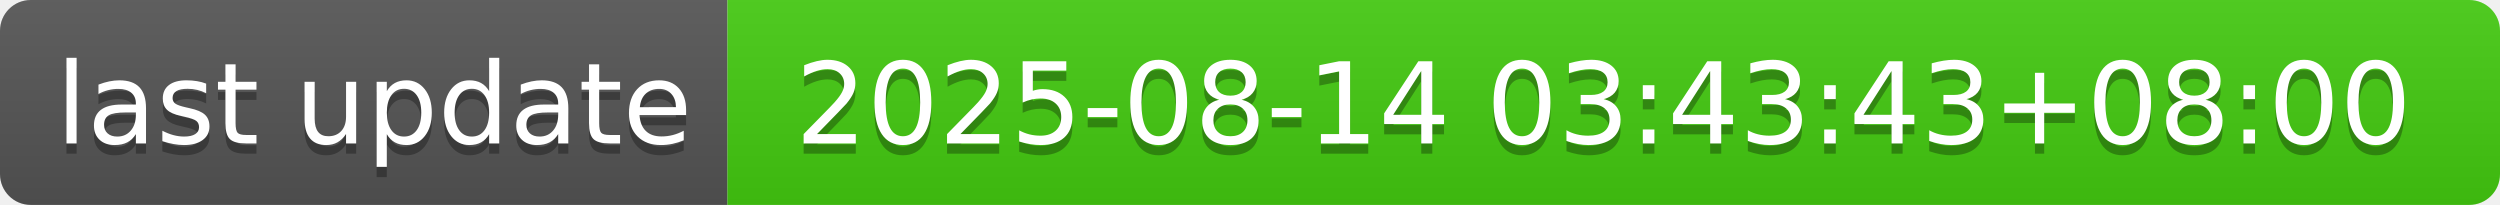
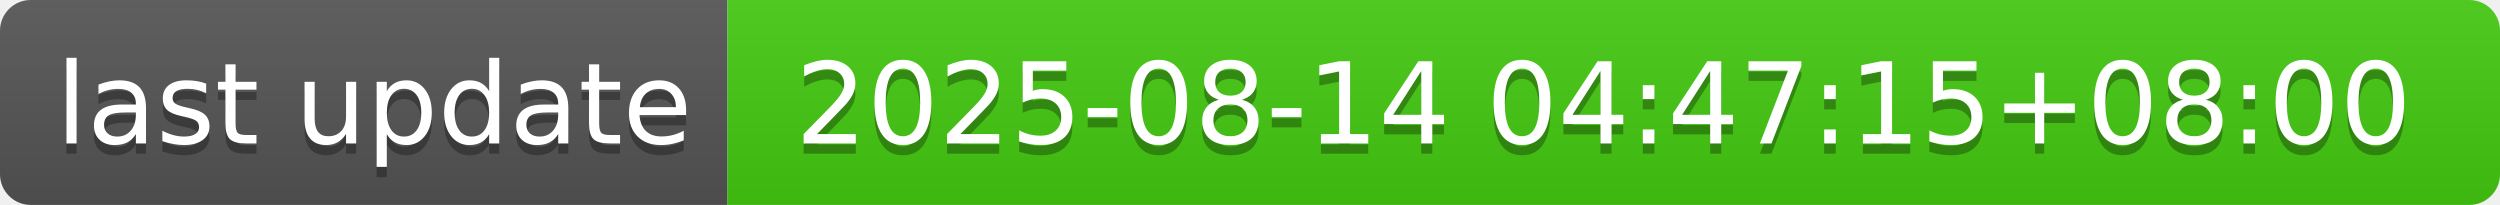
- <svg xmlns="http://www.w3.org/2000/svg" width="244" height="20" role="img" aria-label="last update: 2025-08-14 03:43:43+08:00">
+ <svg xmlns="http://www.w3.org/2000/svg" width="244" height="20" role="img" aria-label="last update: 2025-08-14 04:47:15+08:00">
  <linearGradient id="s" x2="0" y2="100%">
    <stop offset="0" stop-color="#bbb" stop-opacity=".1" />
    <stop offset="1" stop-opacity=".1" />
  </linearGradient>
  <clipPath id="r">
    <rect width="244" height="20" rx="3" fill="#fff" />
  </clipPath>
  <g clip-path="url(#r)">
    <rect width="71" height="20" fill="#555" />
    <rect x="71" width="173" height="20" fill="#4c1" />
    <rect width="244" height="20" fill="url(#s)" />
  </g>
  <g fill="#fff" text-anchor="middle" font-family="Verdana,Geneva,DejaVu Sans,sans-serif" text-rendering="geometricPrecision" font-size="110">
    <text aria-hidden="true" x="365" y="150" fill="#010101" fill-opacity=".3" transform="scale(.1)" textLength="610">last update</text>
    <text x="365" y="140" transform="scale(.1)" fill="#fff" textLength="610">last update</text>
-     <text aria-hidden="true" x="1565" y="150" fill="#010101" fill-opacity=".3" transform="scale(.1)" textLength="1630">2025-08-14 03:43:43+08:00</text>
-     <text x="1565" y="140" transform="scale(.1)" fill="#fff" textLength="1630">2025-08-14 03:43:43+08:00</text>
+     <text aria-hidden="true" x="1565" y="150" fill="#010101" fill-opacity=".3" transform="scale(.1)" textLength="1630">2025-08-14 04:47:15+08:00</text>
+     <text x="1565" y="140" transform="scale(.1)" fill="#fff" textLength="1630">2025-08-14 04:47:15+08:00</text>
  </g>
</svg>
